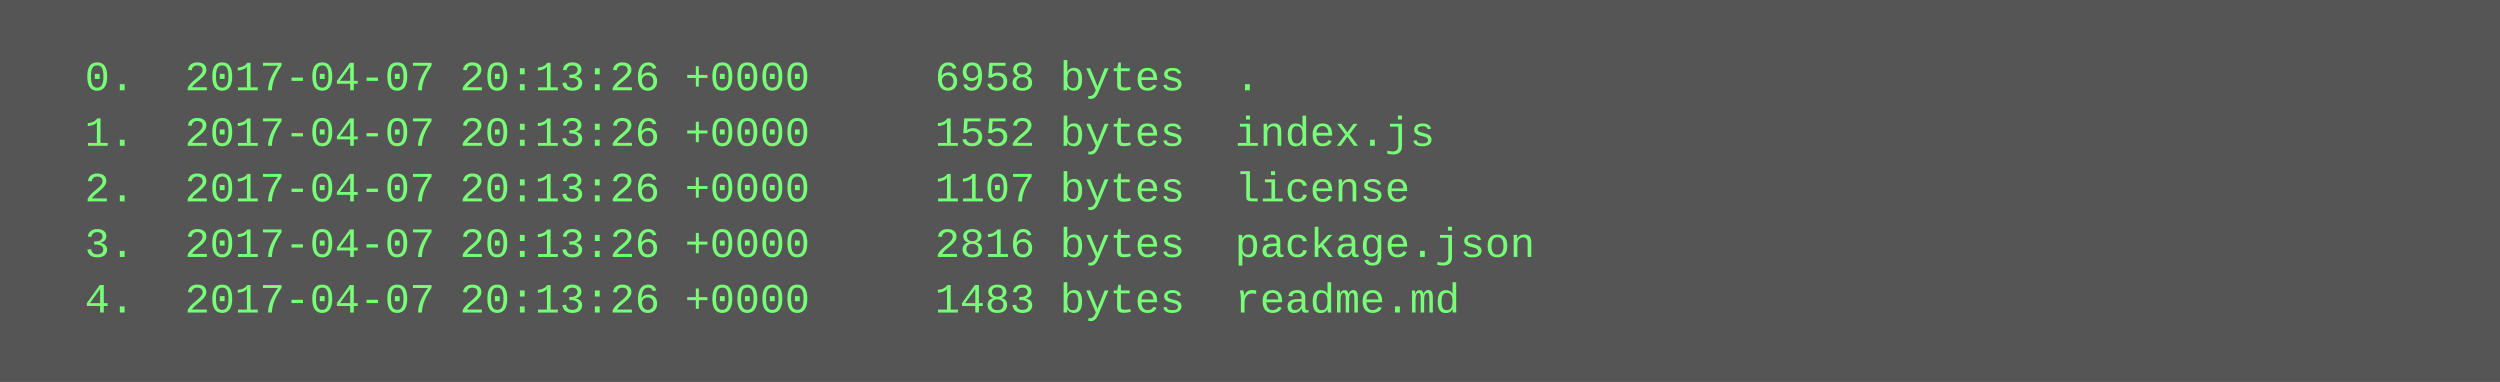
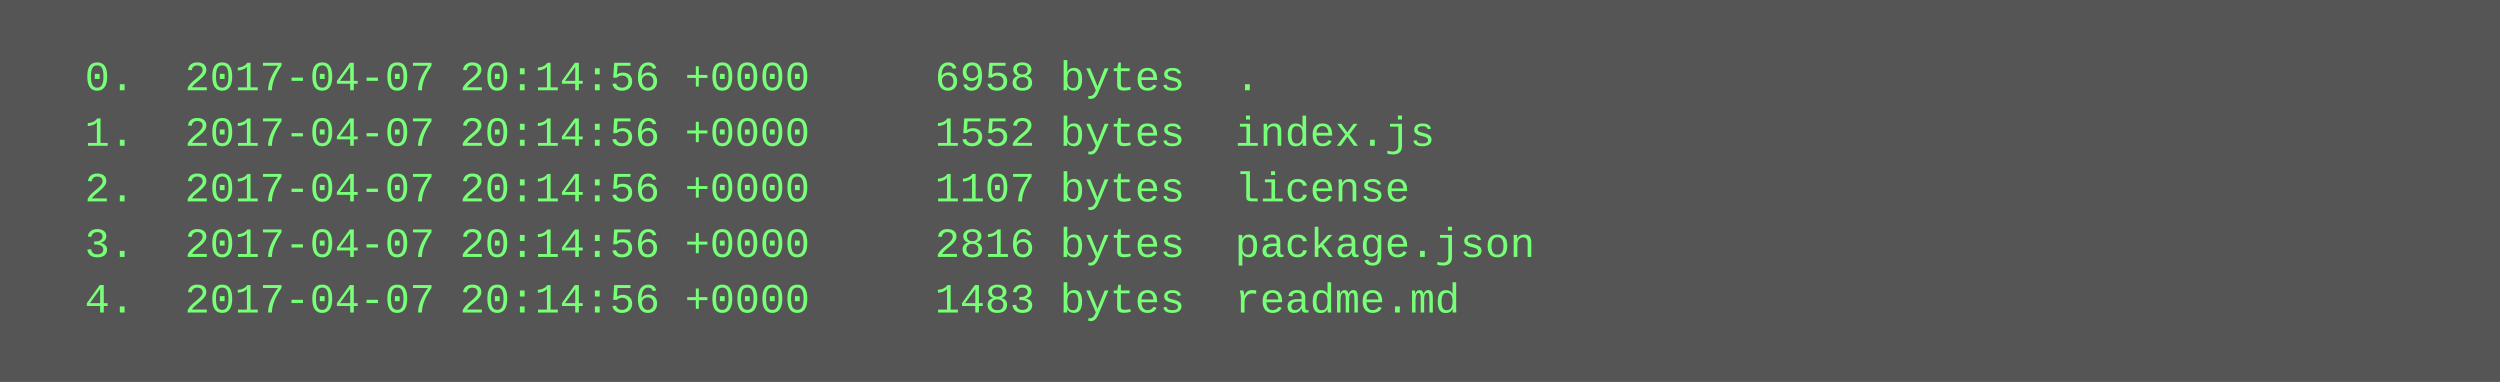
<svg xmlns="http://www.w3.org/2000/svg" height="110" width="720">
  <rect height="110" fill="#555" width="720" />
  <text fill="#7f7" font-family="Courier New" font-size="12" xml:space="preserve">
-     <tspan x="10" y="26">  0.  2017-04-07 20:13:26 +0000     6958 bytes  .</tspan>
-     <tspan x="10" y="42">  1.  2017-04-07 20:13:26 +0000     1552 bytes  index.js</tspan>
-     <tspan x="10" y="58">  2.  2017-04-07 20:13:26 +0000     1107 bytes  license</tspan>
-     <tspan x="10" y="74">  3.  2017-04-07 20:13:26 +0000     2816 bytes  package.json</tspan>
-     <tspan x="10" y="90">  4.  2017-04-07 20:13:26 +0000     1483 bytes  readme.md</tspan>
+     <tspan x="10" y="26">  0.  2017-04-07 20:14:56 +0000     6958 bytes  .</tspan>
+     <tspan x="10" y="42">  1.  2017-04-07 20:14:56 +0000     1552 bytes  index.js</tspan>
+     <tspan x="10" y="58">  2.  2017-04-07 20:14:56 +0000     1107 bytes  license</tspan>
+     <tspan x="10" y="74">  3.  2017-04-07 20:14:56 +0000     2816 bytes  package.json</tspan>
+     <tspan x="10" y="90">  4.  2017-04-07 20:14:56 +0000     1483 bytes  readme.md</tspan>
  </text>
</svg>
